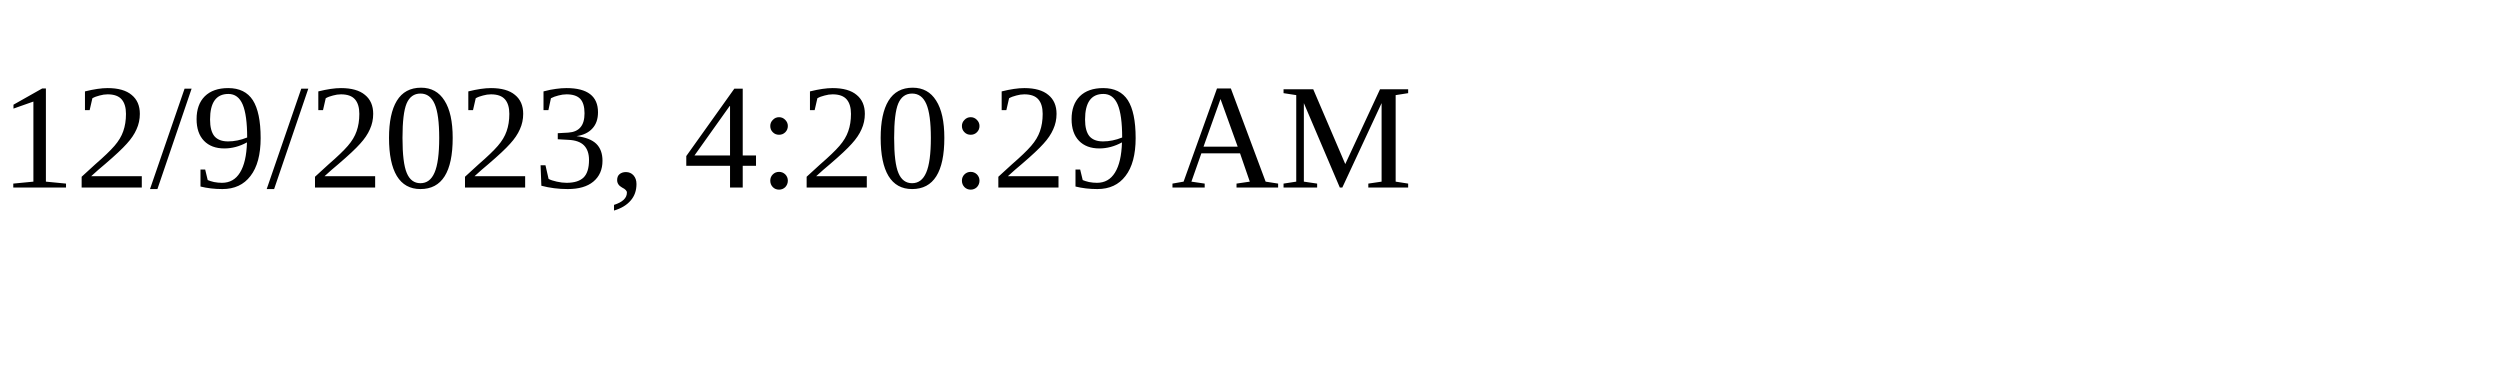
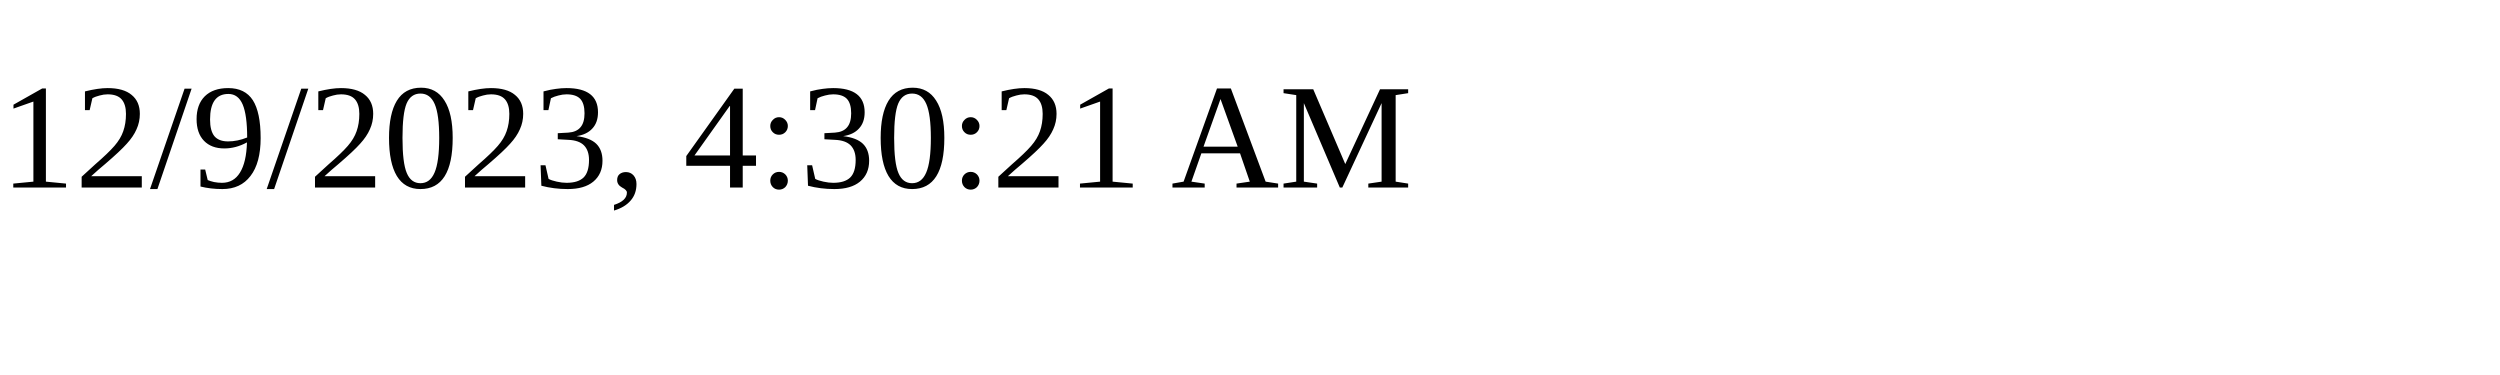
<svg xmlns="http://www.w3.org/2000/svg" height="30" width="200">
-   <text x="0" y="15">12/9/2023, 4:20:29 AM</text>
+   <text x="0" y="15">12/9/2023, 4:30:21 AM</text>
</svg>
